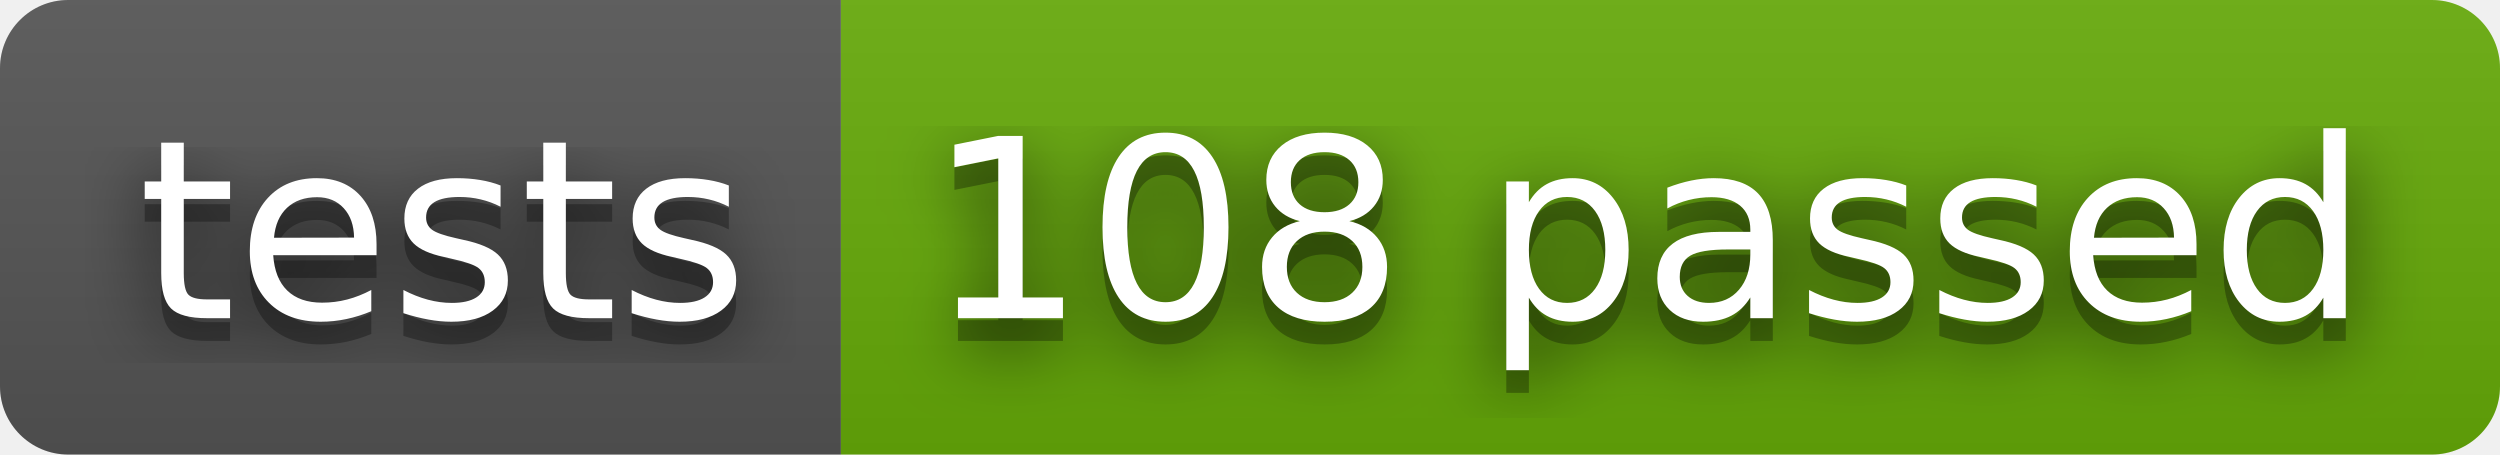
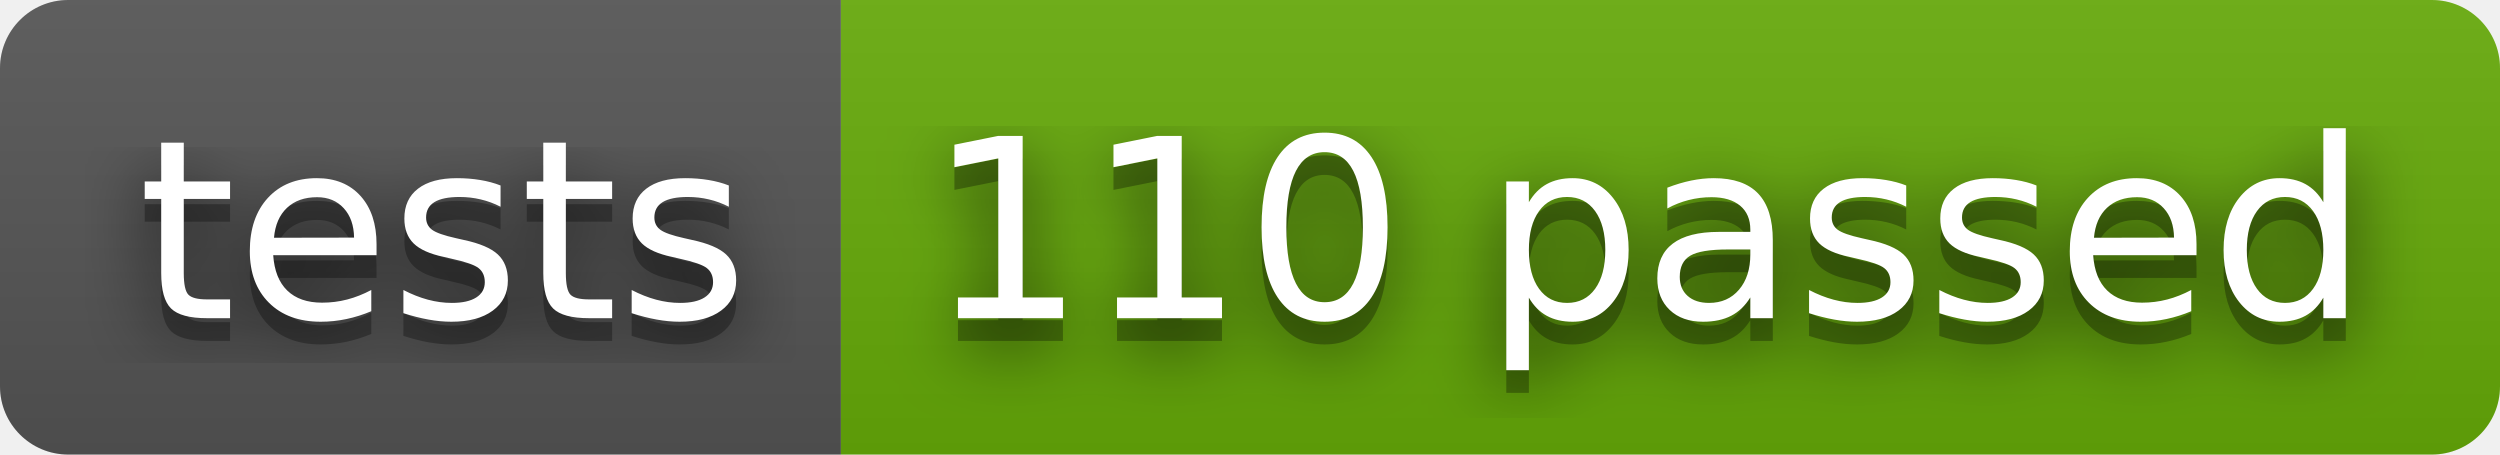
- <svg xmlns="http://www.w3.org/2000/svg" width="110" height="20" role="img" aria-label="tests: 108 passed">
+ <svg xmlns="http://www.w3.org/2000/svg" width="110" height="20" role="img" aria-label="tests: 110 passed">
  <filter id="blur">
    <feGaussianBlur stdDeviation="16" />
  </filter>
  <linearGradient id="s" x2="0" y2="100%">
    <stop offset="0" stop-color="#bbb" stop-opacity=".1" />
    <stop offset="1" stop-opacity=".1" />
  </linearGradient>
  <clipPath id="r">
    <rect width="110" height="20" rx="3" />
  </clipPath>
  <g clip-path="url(#r)">
    <rect width="37" height="20" fill="#555" />
    <rect x="37" width="73" height="20" fill="#67ac09" />
    <rect width="110" height="20" fill="url(#s)" />
  </g>
  <g fill="#fff" text-anchor="middle" font-family="Verdana,Geneva,DejaVu Sans,sans-serif" text-rendering="geometricPrecision" font-size="110">
    <g transform="scale(.1)">
      <g aria-hidden="true" fill="#010101">
        <text x="195" y="150" fill-opacity=".8" filter="url(#blur)" textLength="270">tests</text>
        <text x="195" y="150" fill-opacity=".3" textLength="270">tests</text>
      </g>
      <text x="195" y="140" textLength="270">tests</text>
    </g>
    <g transform="scale(.1)">
      <g aria-hidden="true" fill="#010101">
-         <text x="725" y="150" fill-opacity=".8" filter="url(#blur)" textLength="630">108 passed</text>
-         <text x="725" y="150" fill-opacity=".3" textLength="630">108 passed</text>
+         <text x="725" y="150" fill-opacity=".8" filter="url(#blur)" textLength="630">110 passed</text>
+         <text x="725" y="150" fill-opacity=".3" textLength="630">110 passed</text>
      </g>
-       <text x="725" y="140" textLength="630">108 passed</text>
+       <text x="725" y="140" textLength="630">110 passed</text>
    </g>
  </g>
</svg>
